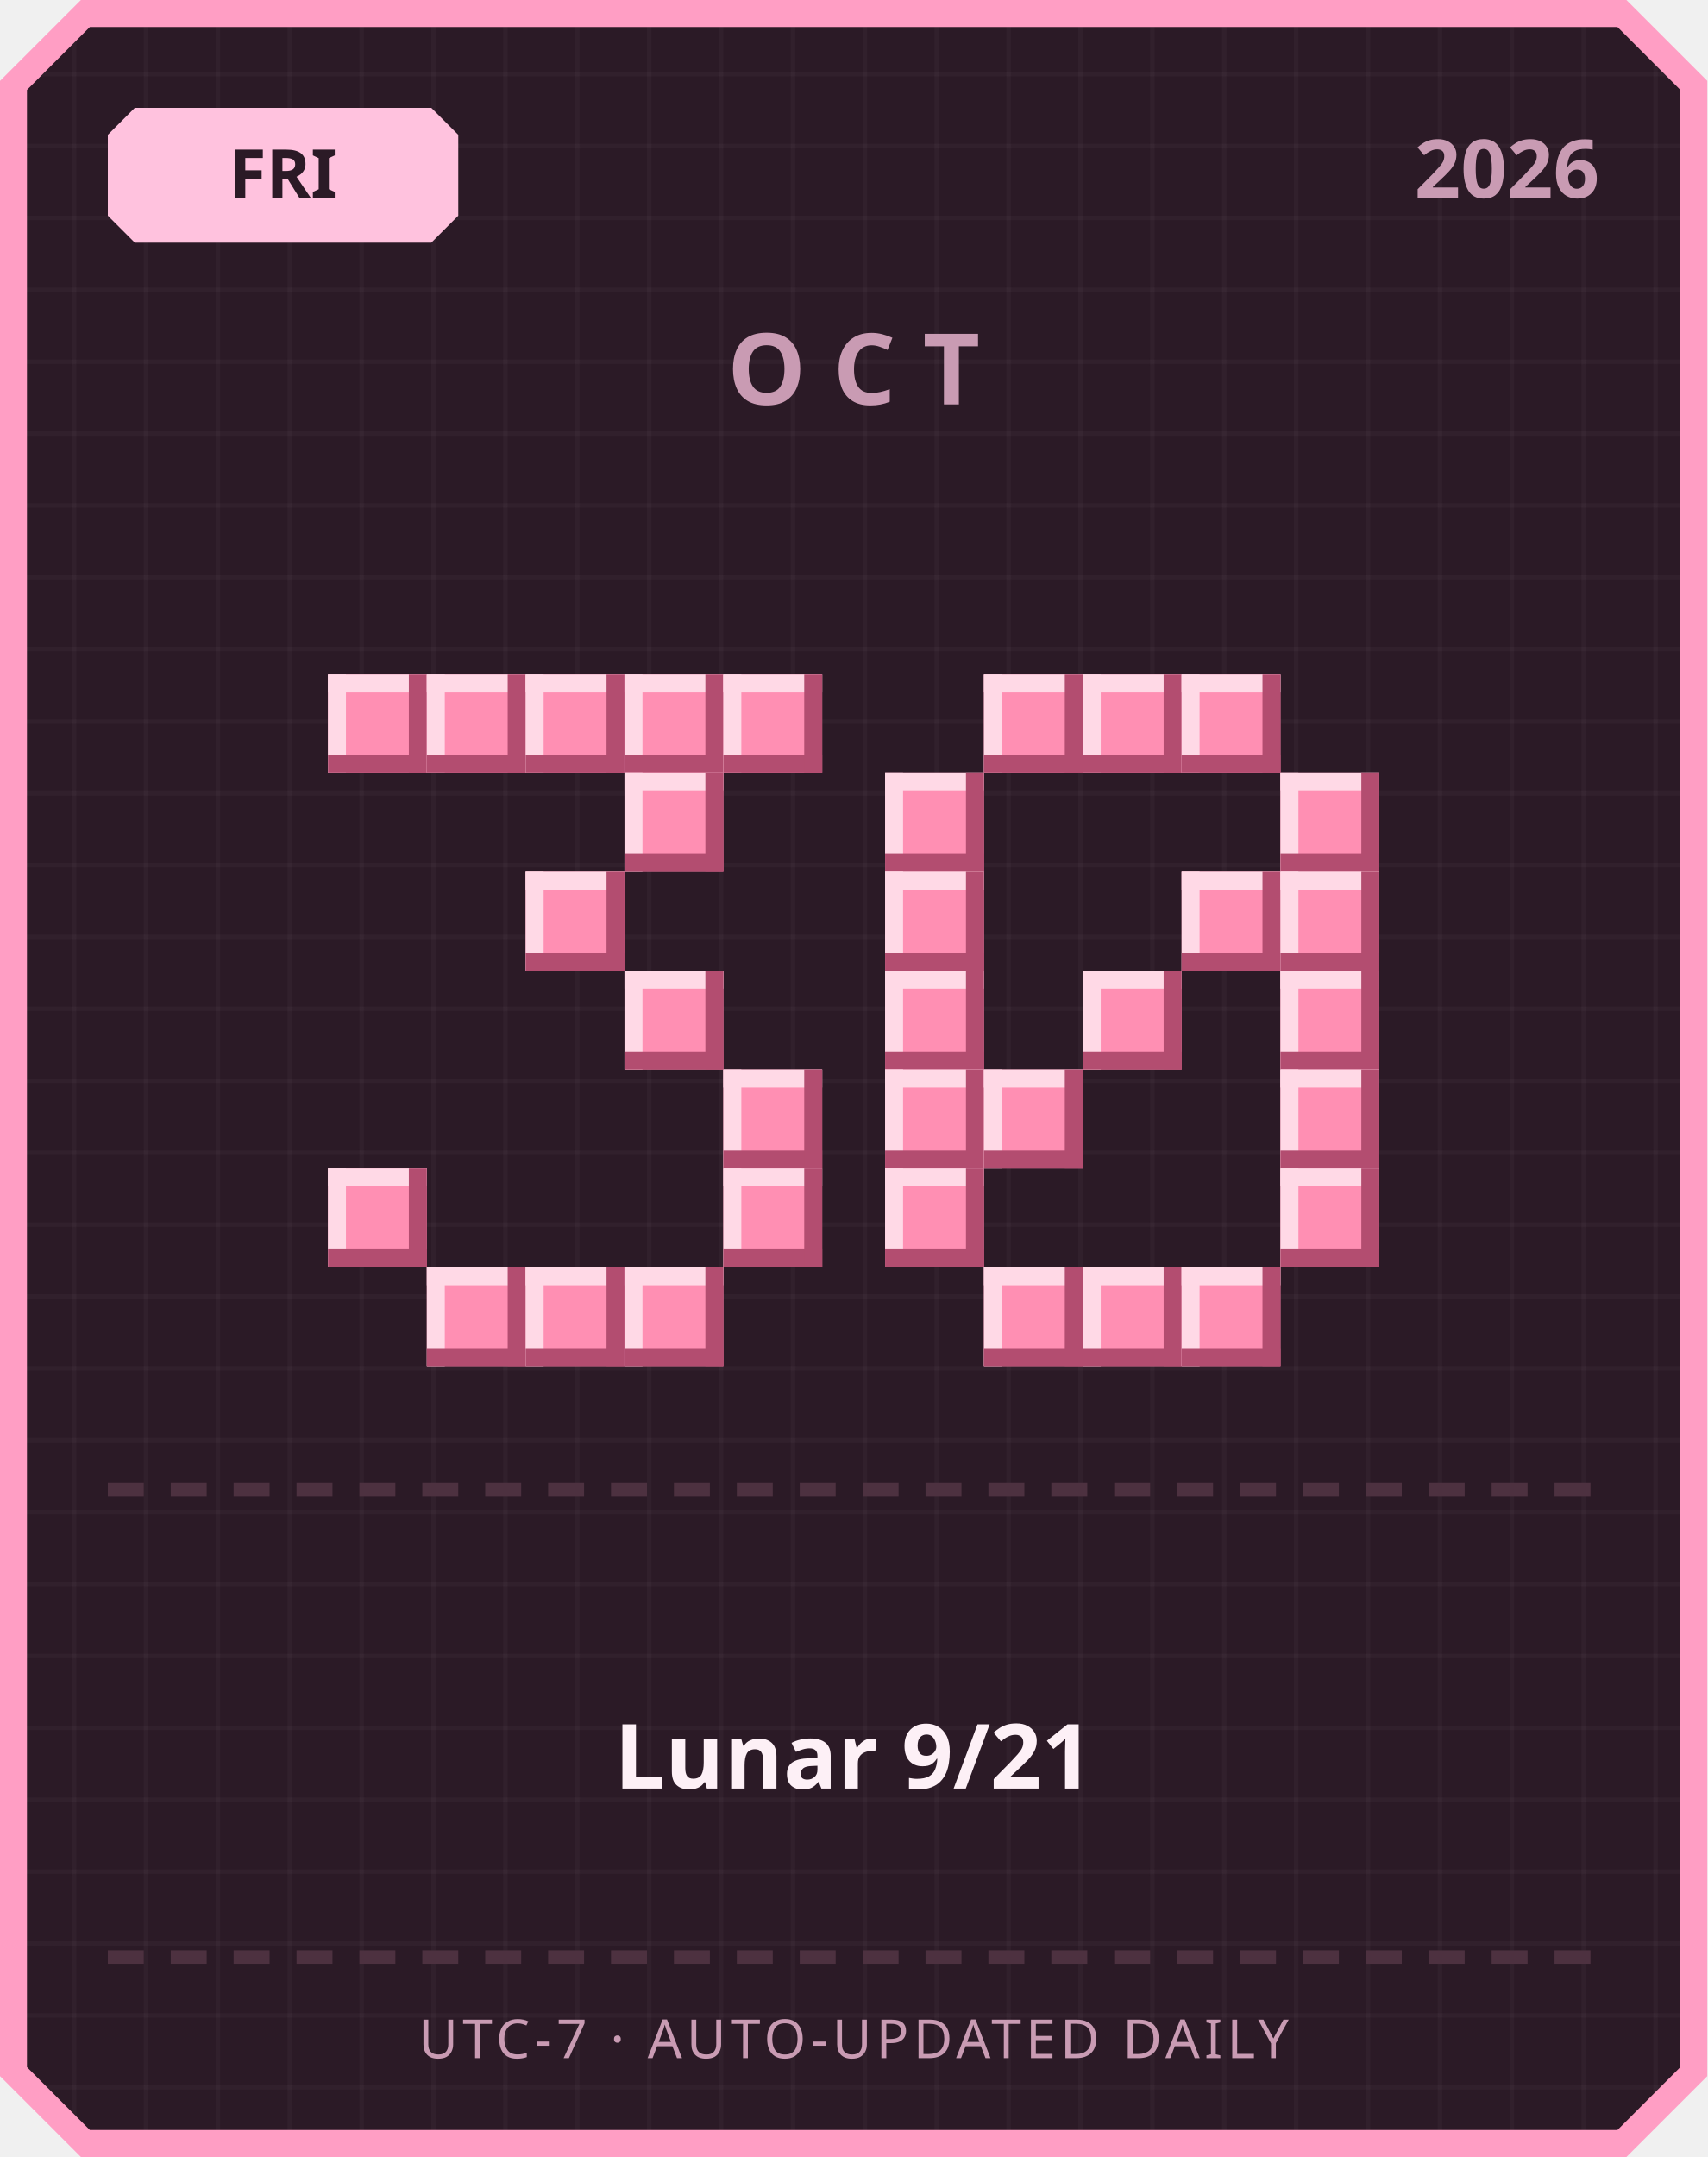
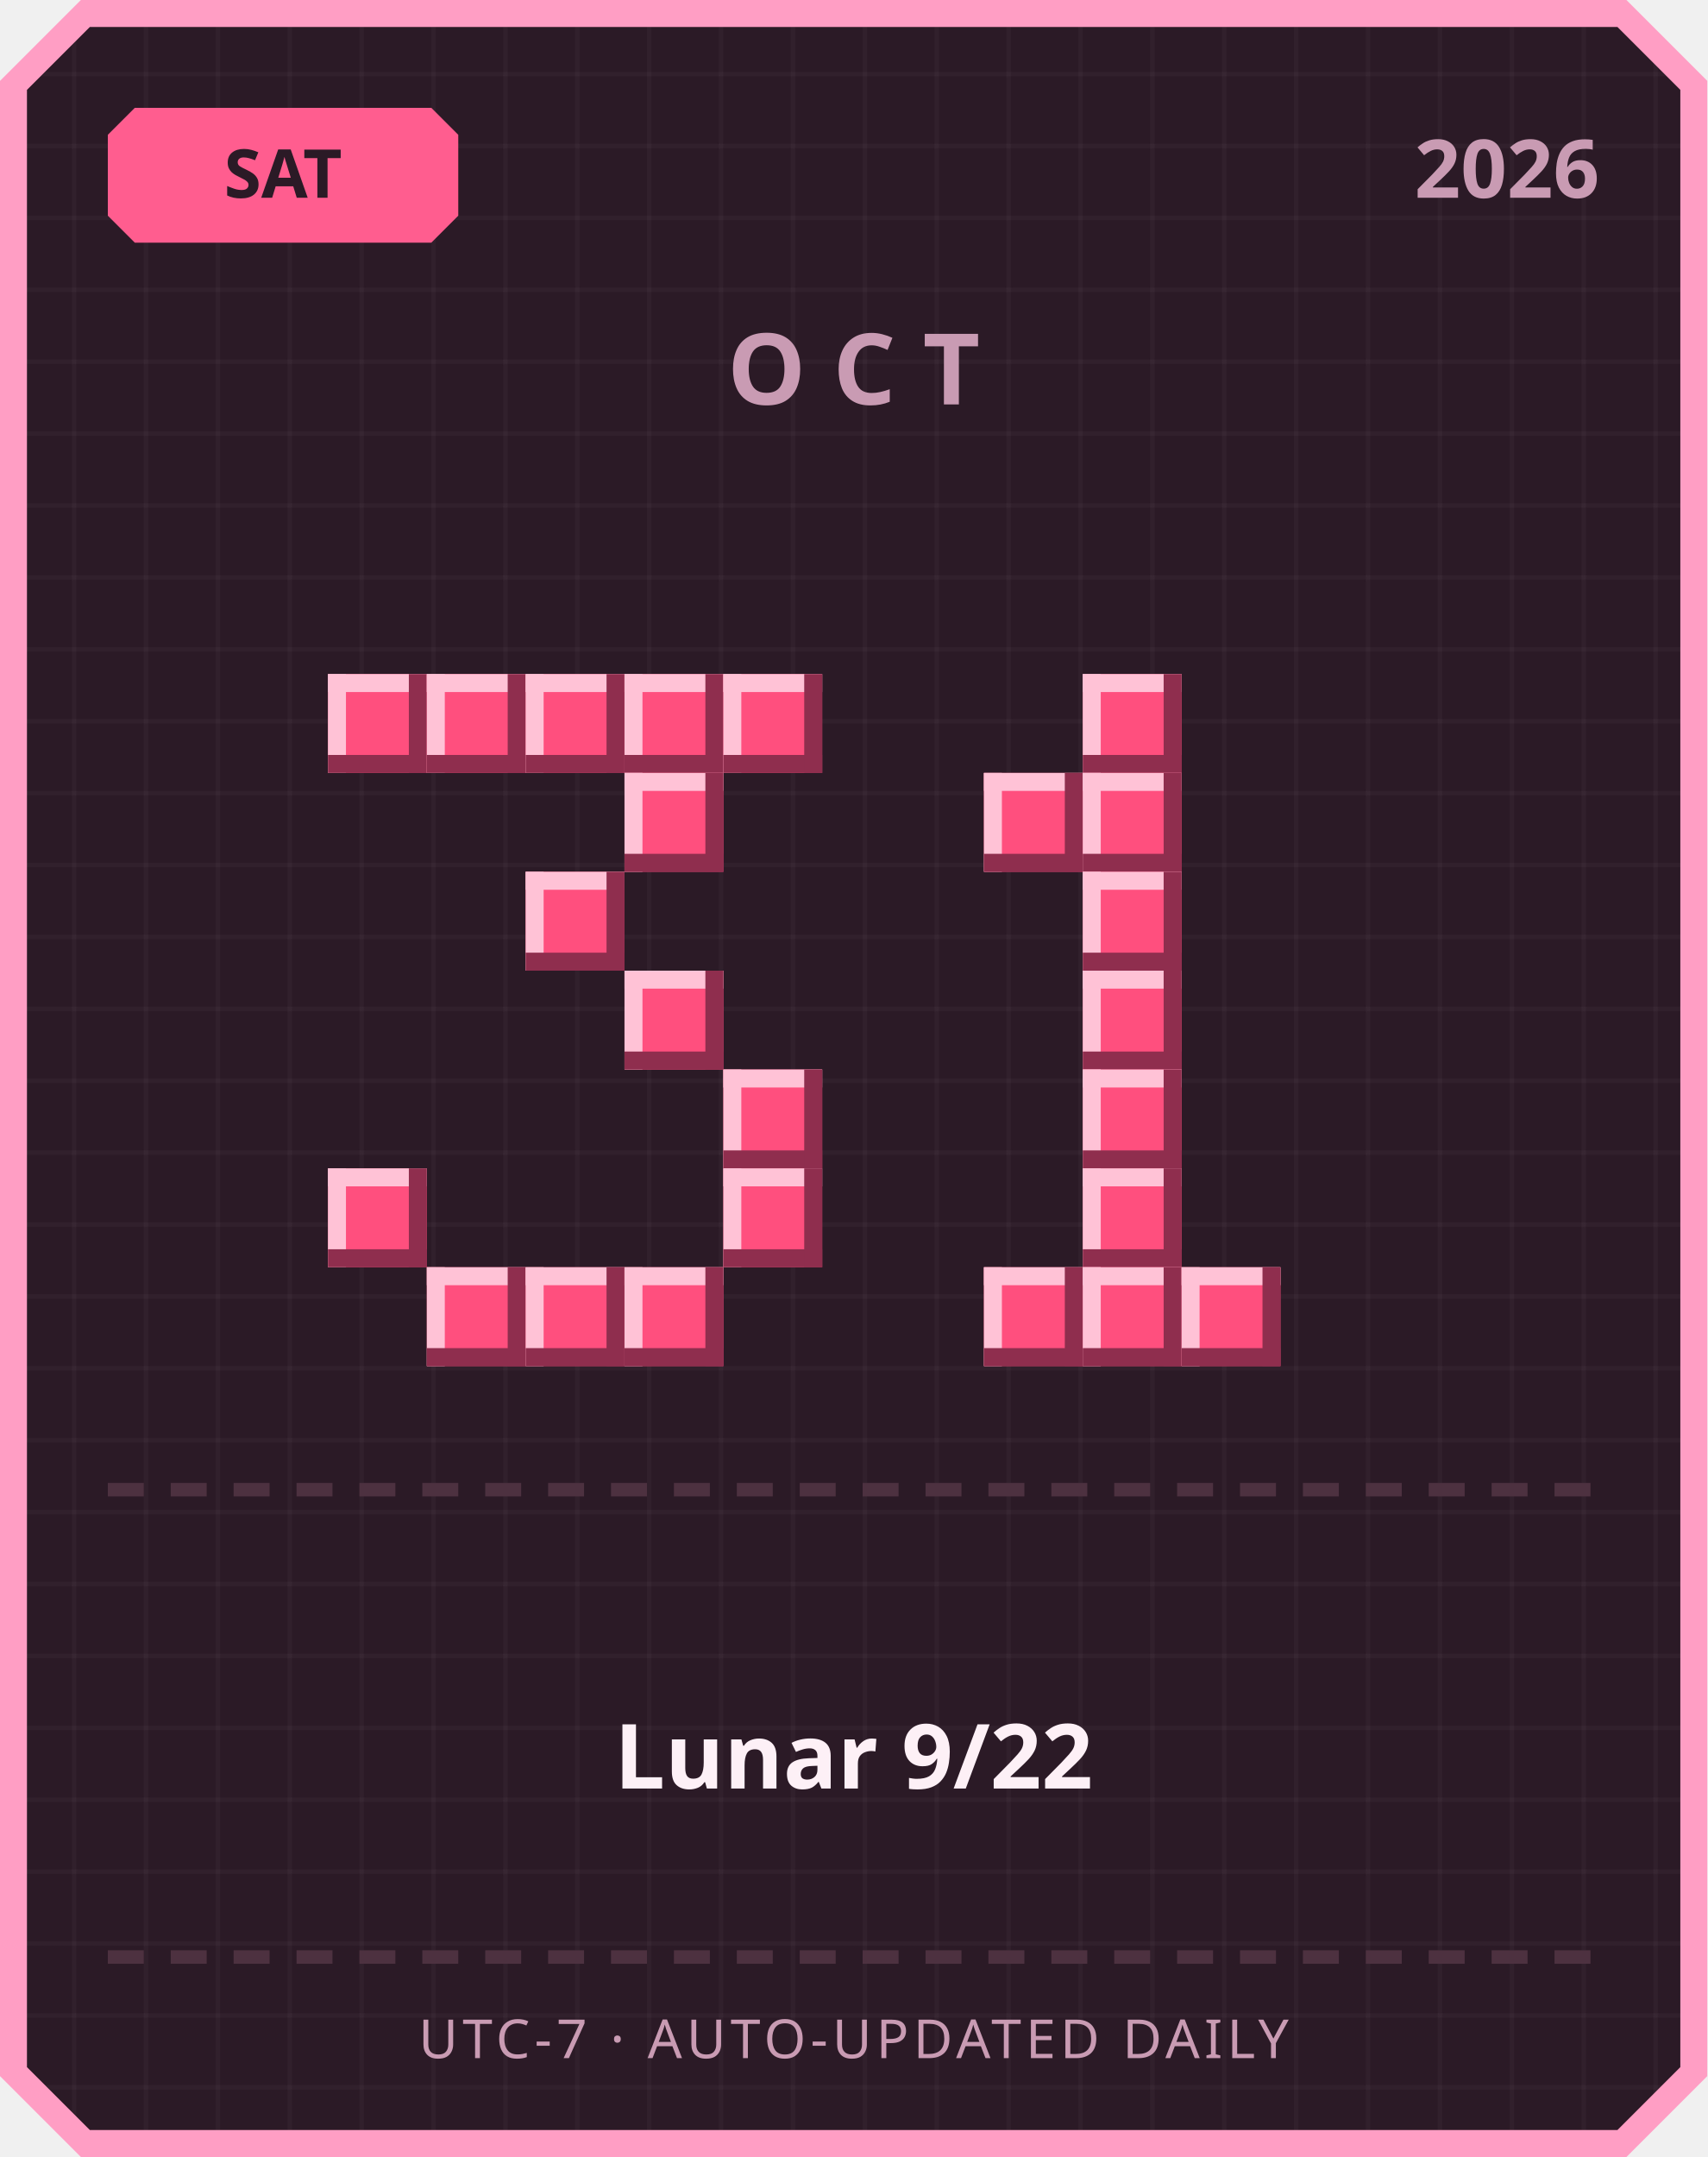
<svg xmlns="http://www.w3.org/2000/svg" width="380" height="480" viewBox="0 0 380 480">
  <defs>
    <pattern id="grid" width="16" height="16" patternUnits="userSpaceOnUse">
      <rect width="16" height="16" fill="#2b1a26" />
      <rect width="1" height="16" fill="#ffffff" opacity="0.03" />
      <rect width="16" height="1" fill="#ffffff" opacity="0.03" />
    </pattern>
  </defs>
  <path d="M 18,0 L 362,0 L 380,18 L 380,462 L 362,480 L 18,480 L 0,462 L 0,18 Z" fill="#ff9ec4" />
  <path d="M 20,6 L 360,6 L 374,20 L 374,460 L 360,474 L 20,474 L 6,460 L 6,20 Z" fill="url(#grid)" />
-   <path d="M 30,24 L 96,24 L 102,30 L 102,48 L 96,54 L 30,54 L 24,48 L 24,30 Z" fill="#ffc2de" />
-   <text x="63" y="44" text-anchor="middle" font-family="'Segoe UI', sans-serif" font-size="15" font-weight="700" fill="#2b1a26">FRI</text>
+   <path d="M 30,24 L 96,24 L 102,30 L 102,48 L 96,54 L 30,54 L 24,48 L 24,30 Z" fill="#ff5d8f" />
+   <text x="63" y="44" text-anchor="middle" font-family="'Segoe UI', sans-serif" font-size="15" font-weight="700" fill="#2b1a26">SAT</text>
  <text x="356" y="44" text-anchor="end" font-family="'Segoe UI', sans-serif" font-size="18" font-weight="700" fill="#c99bb3">2026</text>
  <text x="190" y="90" text-anchor="middle" font-family="'Segoe UI', sans-serif" font-size="22" font-weight="700" letter-spacing="6" fill="#c99bb3">OCT</text>
-   <rect x="73" y="150" width="22" height="22" fill="#ff8fb3" />
-   <rect x="73" y="150" width="22" height="4" fill="#ffd9e6" />
-   <rect x="73" y="150" width="4" height="22" fill="#ffd9e6" />
-   <rect x="73" y="168" width="22" height="4" fill="#b34d70" />
-   <rect x="91" y="150" width="4" height="22" fill="#b34d70" />
-   <rect x="95" y="150" width="22" height="22" fill="#ff8fb3" />
-   <rect x="95" y="150" width="22" height="4" fill="#ffd9e6" />
-   <rect x="95" y="150" width="4" height="22" fill="#ffd9e6" />
-   <rect x="95" y="168" width="22" height="4" fill="#b34d70" />
-   <rect x="113" y="150" width="4" height="22" fill="#b34d70" />
-   <rect x="117" y="150" width="22" height="22" fill="#ff8fb3" />
-   <rect x="117" y="150" width="22" height="4" fill="#ffd9e6" />
-   <rect x="117" y="150" width="4" height="22" fill="#ffd9e6" />
-   <rect x="117" y="168" width="22" height="4" fill="#b34d70" />
-   <rect x="135" y="150" width="4" height="22" fill="#b34d70" />
-   <rect x="139" y="150" width="22" height="22" fill="#ff8fb3" />
-   <rect x="139" y="150" width="22" height="4" fill="#ffd9e6" />
-   <rect x="139" y="150" width="4" height="22" fill="#ffd9e6" />
-   <rect x="139" y="168" width="22" height="4" fill="#b34d70" />
-   <rect x="157" y="150" width="4" height="22" fill="#b34d70" />
-   <rect x="161" y="150" width="22" height="22" fill="#ff8fb3" />
-   <rect x="161" y="150" width="22" height="4" fill="#ffd9e6" />
-   <rect x="161" y="150" width="4" height="22" fill="#ffd9e6" />
-   <rect x="161" y="168" width="22" height="4" fill="#b34d70" />
-   <rect x="179" y="150" width="4" height="22" fill="#b34d70" />
-   <rect x="139" y="172" width="22" height="22" fill="#ff8fb3" />
-   <rect x="139" y="172" width="22" height="4" fill="#ffd9e6" />
-   <rect x="139" y="172" width="4" height="22" fill="#ffd9e6" />
-   <rect x="139" y="190" width="22" height="4" fill="#b34d70" />
-   <rect x="157" y="172" width="4" height="22" fill="#b34d70" />
-   <rect x="117" y="194" width="22" height="22" fill="#ff8fb3" />
-   <rect x="117" y="194" width="22" height="4" fill="#ffd9e6" />
-   <rect x="117" y="194" width="4" height="22" fill="#ffd9e6" />
-   <rect x="117" y="212" width="22" height="4" fill="#b34d70" />
-   <rect x="135" y="194" width="4" height="22" fill="#b34d70" />
-   <rect x="139" y="216" width="22" height="22" fill="#ff8fb3" />
-   <rect x="139" y="216" width="22" height="4" fill="#ffd9e6" />
-   <rect x="139" y="216" width="4" height="22" fill="#ffd9e6" />
-   <rect x="139" y="234" width="22" height="4" fill="#b34d70" />
-   <rect x="157" y="216" width="4" height="22" fill="#b34d70" />
-   <rect x="161" y="238" width="22" height="22" fill="#ff8fb3" />
-   <rect x="161" y="238" width="22" height="4" fill="#ffd9e6" />
-   <rect x="161" y="238" width="4" height="22" fill="#ffd9e6" />
-   <rect x="161" y="256" width="22" height="4" fill="#b34d70" />
-   <rect x="179" y="238" width="4" height="22" fill="#b34d70" />
-   <rect x="73" y="260" width="22" height="22" fill="#ff8fb3" />
-   <rect x="73" y="260" width="22" height="4" fill="#ffd9e6" />
-   <rect x="73" y="260" width="4" height="22" fill="#ffd9e6" />
-   <rect x="73" y="278" width="22" height="4" fill="#b34d70" />
-   <rect x="91" y="260" width="4" height="22" fill="#b34d70" />
-   <rect x="161" y="260" width="22" height="22" fill="#ff8fb3" />
-   <rect x="161" y="260" width="22" height="4" fill="#ffd9e6" />
-   <rect x="161" y="260" width="4" height="22" fill="#ffd9e6" />
-   <rect x="161" y="278" width="22" height="4" fill="#b34d70" />
-   <rect x="179" y="260" width="4" height="22" fill="#b34d70" />
-   <rect x="95" y="282" width="22" height="22" fill="#ff8fb3" />
-   <rect x="95" y="282" width="22" height="4" fill="#ffd9e6" />
-   <rect x="95" y="282" width="4" height="22" fill="#ffd9e6" />
-   <rect x="95" y="300" width="22" height="4" fill="#b34d70" />
-   <rect x="113" y="282" width="4" height="22" fill="#b34d70" />
-   <rect x="117" y="282" width="22" height="22" fill="#ff8fb3" />
-   <rect x="117" y="282" width="22" height="4" fill="#ffd9e6" />
-   <rect x="117" y="282" width="4" height="22" fill="#ffd9e6" />
-   <rect x="117" y="300" width="22" height="4" fill="#b34d70" />
-   <rect x="135" y="282" width="4" height="22" fill="#b34d70" />
-   <rect x="139" y="282" width="22" height="22" fill="#ff8fb3" />
-   <rect x="139" y="282" width="22" height="4" fill="#ffd9e6" />
-   <rect x="139" y="282" width="4" height="22" fill="#ffd9e6" />
-   <rect x="139" y="300" width="22" height="4" fill="#b34d70" />
-   <rect x="157" y="282" width="4" height="22" fill="#b34d70" />
-   <rect x="219" y="150" width="22" height="22" fill="#ff8fb3" />
-   <rect x="219" y="150" width="22" height="4" fill="#ffd9e6" />
-   <rect x="219" y="150" width="4" height="22" fill="#ffd9e6" />
-   <rect x="219" y="168" width="22" height="4" fill="#b34d70" />
-   <rect x="237" y="150" width="4" height="22" fill="#b34d70" />
-   <rect x="241" y="150" width="22" height="22" fill="#ff8fb3" />
-   <rect x="241" y="150" width="22" height="4" fill="#ffd9e6" />
-   <rect x="241" y="150" width="4" height="22" fill="#ffd9e6" />
-   <rect x="241" y="168" width="22" height="4" fill="#b34d70" />
-   <rect x="259" y="150" width="4" height="22" fill="#b34d70" />
-   <rect x="263" y="150" width="22" height="22" fill="#ff8fb3" />
-   <rect x="263" y="150" width="22" height="4" fill="#ffd9e6" />
-   <rect x="263" y="150" width="4" height="22" fill="#ffd9e6" />
-   <rect x="263" y="168" width="22" height="4" fill="#b34d70" />
-   <rect x="281" y="150" width="4" height="22" fill="#b34d70" />
-   <rect x="197" y="172" width="22" height="22" fill="#ff8fb3" />
-   <rect x="197" y="172" width="22" height="4" fill="#ffd9e6" />
-   <rect x="197" y="172" width="4" height="22" fill="#ffd9e6" />
-   <rect x="197" y="190" width="22" height="4" fill="#b34d70" />
-   <rect x="215" y="172" width="4" height="22" fill="#b34d70" />
-   <rect x="285" y="172" width="22" height="22" fill="#ff8fb3" />
-   <rect x="285" y="172" width="22" height="4" fill="#ffd9e6" />
-   <rect x="285" y="172" width="4" height="22" fill="#ffd9e6" />
-   <rect x="285" y="190" width="22" height="4" fill="#b34d70" />
-   <rect x="303" y="172" width="4" height="22" fill="#b34d70" />
-   <rect x="197" y="194" width="22" height="22" fill="#ff8fb3" />
-   <rect x="197" y="194" width="22" height="4" fill="#ffd9e6" />
-   <rect x="197" y="194" width="4" height="22" fill="#ffd9e6" />
-   <rect x="197" y="212" width="22" height="4" fill="#b34d70" />
-   <rect x="215" y="194" width="4" height="22" fill="#b34d70" />
-   <rect x="263" y="194" width="22" height="22" fill="#ff8fb3" />
-   <rect x="263" y="194" width="22" height="4" fill="#ffd9e6" />
-   <rect x="263" y="194" width="4" height="22" fill="#ffd9e6" />
-   <rect x="263" y="212" width="22" height="4" fill="#b34d70" />
-   <rect x="281" y="194" width="4" height="22" fill="#b34d70" />
-   <rect x="285" y="194" width="22" height="22" fill="#ff8fb3" />
-   <rect x="285" y="194" width="22" height="4" fill="#ffd9e6" />
-   <rect x="285" y="194" width="4" height="22" fill="#ffd9e6" />
-   <rect x="285" y="212" width="22" height="4" fill="#b34d70" />
-   <rect x="303" y="194" width="4" height="22" fill="#b34d70" />
-   <rect x="197" y="216" width="22" height="22" fill="#ff8fb3" />
-   <rect x="197" y="216" width="22" height="4" fill="#ffd9e6" />
-   <rect x="197" y="216" width="4" height="22" fill="#ffd9e6" />
-   <rect x="197" y="234" width="22" height="4" fill="#b34d70" />
-   <rect x="215" y="216" width="4" height="22" fill="#b34d70" />
-   <rect x="241" y="216" width="22" height="22" fill="#ff8fb3" />
-   <rect x="241" y="216" width="22" height="4" fill="#ffd9e6" />
-   <rect x="241" y="216" width="4" height="22" fill="#ffd9e6" />
-   <rect x="241" y="234" width="22" height="4" fill="#b34d70" />
-   <rect x="259" y="216" width="4" height="22" fill="#b34d70" />
-   <rect x="285" y="216" width="22" height="22" fill="#ff8fb3" />
-   <rect x="285" y="216" width="22" height="4" fill="#ffd9e6" />
-   <rect x="285" y="216" width="4" height="22" fill="#ffd9e6" />
-   <rect x="285" y="234" width="22" height="4" fill="#b34d70" />
-   <rect x="303" y="216" width="4" height="22" fill="#b34d70" />
-   <rect x="197" y="238" width="22" height="22" fill="#ff8fb3" />
-   <rect x="197" y="238" width="22" height="4" fill="#ffd9e6" />
-   <rect x="197" y="238" width="4" height="22" fill="#ffd9e6" />
-   <rect x="197" y="256" width="22" height="4" fill="#b34d70" />
-   <rect x="215" y="238" width="4" height="22" fill="#b34d70" />
-   <rect x="219" y="238" width="22" height="22" fill="#ff8fb3" />
-   <rect x="219" y="238" width="22" height="4" fill="#ffd9e6" />
-   <rect x="219" y="238" width="4" height="22" fill="#ffd9e6" />
-   <rect x="219" y="256" width="22" height="4" fill="#b34d70" />
-   <rect x="237" y="238" width="4" height="22" fill="#b34d70" />
-   <rect x="285" y="238" width="22" height="22" fill="#ff8fb3" />
-   <rect x="285" y="238" width="22" height="4" fill="#ffd9e6" />
-   <rect x="285" y="238" width="4" height="22" fill="#ffd9e6" />
-   <rect x="285" y="256" width="22" height="4" fill="#b34d70" />
-   <rect x="303" y="238" width="4" height="22" fill="#b34d70" />
-   <rect x="197" y="260" width="22" height="22" fill="#ff8fb3" />
-   <rect x="197" y="260" width="22" height="4" fill="#ffd9e6" />
-   <rect x="197" y="260" width="4" height="22" fill="#ffd9e6" />
-   <rect x="197" y="278" width="22" height="4" fill="#b34d70" />
-   <rect x="215" y="260" width="4" height="22" fill="#b34d70" />
-   <rect x="285" y="260" width="22" height="22" fill="#ff8fb3" />
-   <rect x="285" y="260" width="22" height="4" fill="#ffd9e6" />
-   <rect x="285" y="260" width="4" height="22" fill="#ffd9e6" />
-   <rect x="285" y="278" width="22" height="4" fill="#b34d70" />
-   <rect x="303" y="260" width="4" height="22" fill="#b34d70" />
-   <rect x="219" y="282" width="22" height="22" fill="#ff8fb3" />
-   <rect x="219" y="282" width="22" height="4" fill="#ffd9e6" />
-   <rect x="219" y="282" width="4" height="22" fill="#ffd9e6" />
-   <rect x="219" y="300" width="22" height="4" fill="#b34d70" />
-   <rect x="237" y="282" width="4" height="22" fill="#b34d70" />
-   <rect x="241" y="282" width="22" height="22" fill="#ff8fb3" />
-   <rect x="241" y="282" width="22" height="4" fill="#ffd9e6" />
-   <rect x="241" y="282" width="4" height="22" fill="#ffd9e6" />
-   <rect x="241" y="300" width="22" height="4" fill="#b34d70" />
-   <rect x="259" y="282" width="4" height="22" fill="#b34d70" />
-   <rect x="263" y="282" width="22" height="22" fill="#ff8fb3" />
-   <rect x="263" y="282" width="22" height="4" fill="#ffd9e6" />
-   <rect x="263" y="282" width="4" height="22" fill="#ffd9e6" />
-   <rect x="263" y="300" width="22" height="4" fill="#b34d70" />
-   <rect x="281" y="282" width="4" height="22" fill="#b34d70" />
+   <rect x="73" y="150" width="22" height="22" fill="#ff4f7e" />
+   <rect x="73" y="150" width="22" height="4" fill="#ffc2d6" />
+   <rect x="73" y="150" width="4" height="22" fill="#ffc2d6" />
+   <rect x="73" y="168" width="22" height="4" fill="#8f2e4e" />
+   <rect x="91" y="150" width="4" height="22" fill="#8f2e4e" />
+   <rect x="95" y="150" width="22" height="22" fill="#ff4f7e" />
+   <rect x="95" y="150" width="22" height="4" fill="#ffc2d6" />
+   <rect x="95" y="150" width="4" height="22" fill="#ffc2d6" />
+   <rect x="95" y="168" width="22" height="4" fill="#8f2e4e" />
+   <rect x="113" y="150" width="4" height="22" fill="#8f2e4e" />
+   <rect x="117" y="150" width="22" height="22" fill="#ff4f7e" />
+   <rect x="117" y="150" width="22" height="4" fill="#ffc2d6" />
+   <rect x="117" y="150" width="4" height="22" fill="#ffc2d6" />
+   <rect x="117" y="168" width="22" height="4" fill="#8f2e4e" />
+   <rect x="135" y="150" width="4" height="22" fill="#8f2e4e" />
+   <rect x="139" y="150" width="22" height="22" fill="#ff4f7e" />
+   <rect x="139" y="150" width="22" height="4" fill="#ffc2d6" />
+   <rect x="139" y="150" width="4" height="22" fill="#ffc2d6" />
+   <rect x="139" y="168" width="22" height="4" fill="#8f2e4e" />
+   <rect x="157" y="150" width="4" height="22" fill="#8f2e4e" />
+   <rect x="161" y="150" width="22" height="22" fill="#ff4f7e" />
+   <rect x="161" y="150" width="22" height="4" fill="#ffc2d6" />
+   <rect x="161" y="150" width="4" height="22" fill="#ffc2d6" />
+   <rect x="161" y="168" width="22" height="4" fill="#8f2e4e" />
+   <rect x="179" y="150" width="4" height="22" fill="#8f2e4e" />
+   <rect x="139" y="172" width="22" height="22" fill="#ff4f7e" />
+   <rect x="139" y="172" width="22" height="4" fill="#ffc2d6" />
+   <rect x="139" y="172" width="4" height="22" fill="#ffc2d6" />
+   <rect x="139" y="190" width="22" height="4" fill="#8f2e4e" />
+   <rect x="157" y="172" width="4" height="22" fill="#8f2e4e" />
+   <rect x="117" y="194" width="22" height="22" fill="#ff4f7e" />
+   <rect x="117" y="194" width="22" height="4" fill="#ffc2d6" />
+   <rect x="117" y="194" width="4" height="22" fill="#ffc2d6" />
+   <rect x="117" y="212" width="22" height="4" fill="#8f2e4e" />
+   <rect x="135" y="194" width="4" height="22" fill="#8f2e4e" />
+   <rect x="139" y="216" width="22" height="22" fill="#ff4f7e" />
+   <rect x="139" y="216" width="22" height="4" fill="#ffc2d6" />
+   <rect x="139" y="216" width="4" height="22" fill="#ffc2d6" />
+   <rect x="139" y="234" width="22" height="4" fill="#8f2e4e" />
+   <rect x="157" y="216" width="4" height="22" fill="#8f2e4e" />
+   <rect x="161" y="238" width="22" height="22" fill="#ff4f7e" />
+   <rect x="161" y="238" width="22" height="4" fill="#ffc2d6" />
+   <rect x="161" y="238" width="4" height="22" fill="#ffc2d6" />
+   <rect x="161" y="256" width="22" height="4" fill="#8f2e4e" />
+   <rect x="179" y="238" width="4" height="22" fill="#8f2e4e" />
+   <rect x="73" y="260" width="22" height="22" fill="#ff4f7e" />
+   <rect x="73" y="260" width="22" height="4" fill="#ffc2d6" />
+   <rect x="73" y="260" width="4" height="22" fill="#ffc2d6" />
+   <rect x="73" y="278" width="22" height="4" fill="#8f2e4e" />
+   <rect x="91" y="260" width="4" height="22" fill="#8f2e4e" />
+   <rect x="161" y="260" width="22" height="22" fill="#ff4f7e" />
+   <rect x="161" y="260" width="22" height="4" fill="#ffc2d6" />
+   <rect x="161" y="260" width="4" height="22" fill="#ffc2d6" />
+   <rect x="161" y="278" width="22" height="4" fill="#8f2e4e" />
+   <rect x="179" y="260" width="4" height="22" fill="#8f2e4e" />
+   <rect x="95" y="282" width="22" height="22" fill="#ff4f7e" />
+   <rect x="95" y="282" width="22" height="4" fill="#ffc2d6" />
+   <rect x="95" y="282" width="4" height="22" fill="#ffc2d6" />
+   <rect x="95" y="300" width="22" height="4" fill="#8f2e4e" />
+   <rect x="113" y="282" width="4" height="22" fill="#8f2e4e" />
+   <rect x="117" y="282" width="22" height="22" fill="#ff4f7e" />
+   <rect x="117" y="282" width="22" height="4" fill="#ffc2d6" />
+   <rect x="117" y="282" width="4" height="22" fill="#ffc2d6" />
+   <rect x="117" y="300" width="22" height="4" fill="#8f2e4e" />
+   <rect x="135" y="282" width="4" height="22" fill="#8f2e4e" />
+   <rect x="139" y="282" width="22" height="22" fill="#ff4f7e" />
+   <rect x="139" y="282" width="22" height="4" fill="#ffc2d6" />
+   <rect x="139" y="282" width="4" height="22" fill="#ffc2d6" />
+   <rect x="139" y="300" width="22" height="4" fill="#8f2e4e" />
+   <rect x="157" y="282" width="4" height="22" fill="#8f2e4e" />
+   <rect x="241" y="150" width="22" height="22" fill="#ff4f7e" />
+   <rect x="241" y="150" width="22" height="4" fill="#ffc2d6" />
+   <rect x="241" y="150" width="4" height="22" fill="#ffc2d6" />
+   <rect x="241" y="168" width="22" height="4" fill="#8f2e4e" />
+   <rect x="259" y="150" width="4" height="22" fill="#8f2e4e" />
+   <rect x="219" y="172" width="22" height="22" fill="#ff4f7e" />
+   <rect x="219" y="172" width="22" height="4" fill="#ffc2d6" />
+   <rect x="219" y="172" width="4" height="22" fill="#ffc2d6" />
+   <rect x="219" y="190" width="22" height="4" fill="#8f2e4e" />
+   <rect x="237" y="172" width="4" height="22" fill="#8f2e4e" />
+   <rect x="241" y="172" width="22" height="22" fill="#ff4f7e" />
+   <rect x="241" y="172" width="22" height="4" fill="#ffc2d6" />
+   <rect x="241" y="172" width="4" height="22" fill="#ffc2d6" />
+   <rect x="241" y="190" width="22" height="4" fill="#8f2e4e" />
+   <rect x="259" y="172" width="4" height="22" fill="#8f2e4e" />
+   <rect x="241" y="194" width="22" height="22" fill="#ff4f7e" />
+   <rect x="241" y="194" width="22" height="4" fill="#ffc2d6" />
+   <rect x="241" y="194" width="4" height="22" fill="#ffc2d6" />
+   <rect x="241" y="212" width="22" height="4" fill="#8f2e4e" />
+   <rect x="259" y="194" width="4" height="22" fill="#8f2e4e" />
+   <rect x="241" y="216" width="22" height="22" fill="#ff4f7e" />
+   <rect x="241" y="216" width="22" height="4" fill="#ffc2d6" />
+   <rect x="241" y="216" width="4" height="22" fill="#ffc2d6" />
+   <rect x="241" y="234" width="22" height="4" fill="#8f2e4e" />
+   <rect x="259" y="216" width="4" height="22" fill="#8f2e4e" />
+   <rect x="241" y="238" width="22" height="22" fill="#ff4f7e" />
+   <rect x="241" y="238" width="22" height="4" fill="#ffc2d6" />
+   <rect x="241" y="238" width="4" height="22" fill="#ffc2d6" />
+   <rect x="241" y="256" width="22" height="4" fill="#8f2e4e" />
+   <rect x="259" y="238" width="4" height="22" fill="#8f2e4e" />
+   <rect x="241" y="260" width="22" height="22" fill="#ff4f7e" />
+   <rect x="241" y="260" width="22" height="4" fill="#ffc2d6" />
+   <rect x="241" y="260" width="4" height="22" fill="#ffc2d6" />
+   <rect x="241" y="278" width="22" height="4" fill="#8f2e4e" />
+   <rect x="259" y="260" width="4" height="22" fill="#8f2e4e" />
+   <rect x="219" y="282" width="22" height="22" fill="#ff4f7e" />
+   <rect x="219" y="282" width="22" height="4" fill="#ffc2d6" />
+   <rect x="219" y="282" width="4" height="22" fill="#ffc2d6" />
+   <rect x="219" y="300" width="22" height="4" fill="#8f2e4e" />
+   <rect x="237" y="282" width="4" height="22" fill="#8f2e4e" />
+   <rect x="241" y="282" width="22" height="22" fill="#ff4f7e" />
+   <rect x="241" y="282" width="22" height="4" fill="#ffc2d6" />
+   <rect x="241" y="282" width="4" height="22" fill="#ffc2d6" />
+   <rect x="241" y="300" width="22" height="4" fill="#8f2e4e" />
+   <rect x="259" y="282" width="4" height="22" fill="#8f2e4e" />
+   <rect x="263" y="282" width="22" height="22" fill="#ff4f7e" />
+   <rect x="263" y="282" width="22" height="4" fill="#ffc2d6" />
+   <rect x="263" y="282" width="4" height="22" fill="#ffc2d6" />
+   <rect x="263" y="300" width="22" height="4" fill="#8f2e4e" />
+   <rect x="281" y="282" width="4" height="22" fill="#8f2e4e" />
  <rect x="24" y="330" width="8" height="3" fill="#4d3140" />
  <rect x="38" y="330" width="8" height="3" fill="#4d3140" />
  <rect x="52" y="330" width="8" height="3" fill="#4d3140" />
  <rect x="66" y="330" width="8" height="3" fill="#4d3140" />
  <rect x="80" y="330" width="8" height="3" fill="#4d3140" />
  <rect x="94" y="330" width="8" height="3" fill="#4d3140" />
  <rect x="108" y="330" width="8" height="3" fill="#4d3140" />
  <rect x="122" y="330" width="8" height="3" fill="#4d3140" />
  <rect x="136" y="330" width="8" height="3" fill="#4d3140" />
  <rect x="150" y="330" width="8" height="3" fill="#4d3140" />
  <rect x="164" y="330" width="8" height="3" fill="#4d3140" />
  <rect x="178" y="330" width="8" height="3" fill="#4d3140" />
  <rect x="192" y="330" width="8" height="3" fill="#4d3140" />
  <rect x="206" y="330" width="8" height="3" fill="#4d3140" />
  <rect x="220" y="330" width="8" height="3" fill="#4d3140" />
  <rect x="234" y="330" width="8" height="3" fill="#4d3140" />
  <rect x="248" y="330" width="8" height="3" fill="#4d3140" />
  <rect x="262" y="330" width="8" height="3" fill="#4d3140" />
  <rect x="276" y="330" width="8" height="3" fill="#4d3140" />
  <rect x="290" y="330" width="8" height="3" fill="#4d3140" />
  <rect x="304" y="330" width="8" height="3" fill="#4d3140" />
  <rect x="318" y="330" width="8" height="3" fill="#4d3140" />
  <rect x="332" y="330" width="8" height="3" fill="#4d3140" />
  <rect x="346" y="330" width="8" height="3" fill="#4d3140" />
-   <text x="190" y="398" text-anchor="middle" font-family="'Segoe UI', 'Microsoft JhengHei', sans-serif" font-size="20" font-weight="700" fill="#fdf0f6">Lunar 9/21</text>
+   <text x="190" y="398" text-anchor="middle" font-family="'Segoe UI', 'Microsoft JhengHei', sans-serif" font-size="20" font-weight="700" fill="#fdf0f6">Lunar 9/22</text>
  <rect x="24" y="434" width="8" height="3" fill="#4d3140" />
  <rect x="38" y="434" width="8" height="3" fill="#4d3140" />
  <rect x="52" y="434" width="8" height="3" fill="#4d3140" />
  <rect x="66" y="434" width="8" height="3" fill="#4d3140" />
  <rect x="80" y="434" width="8" height="3" fill="#4d3140" />
  <rect x="94" y="434" width="8" height="3" fill="#4d3140" />
  <rect x="108" y="434" width="8" height="3" fill="#4d3140" />
  <rect x="122" y="434" width="8" height="3" fill="#4d3140" />
  <rect x="136" y="434" width="8" height="3" fill="#4d3140" />
  <rect x="150" y="434" width="8" height="3" fill="#4d3140" />
  <rect x="164" y="434" width="8" height="3" fill="#4d3140" />
  <rect x="178" y="434" width="8" height="3" fill="#4d3140" />
  <rect x="192" y="434" width="8" height="3" fill="#4d3140" />
  <rect x="206" y="434" width="8" height="3" fill="#4d3140" />
  <rect x="220" y="434" width="8" height="3" fill="#4d3140" />
  <rect x="234" y="434" width="8" height="3" fill="#4d3140" />
  <rect x="248" y="434" width="8" height="3" fill="#4d3140" />
  <rect x="262" y="434" width="8" height="3" fill="#4d3140" />
  <rect x="276" y="434" width="8" height="3" fill="#4d3140" />
  <rect x="290" y="434" width="8" height="3" fill="#4d3140" />
  <rect x="304" y="434" width="8" height="3" fill="#4d3140" />
  <rect x="318" y="434" width="8" height="3" fill="#4d3140" />
  <rect x="332" y="434" width="8" height="3" fill="#4d3140" />
  <rect x="346" y="434" width="8" height="3" fill="#4d3140" />
  <text x="190" y="458" text-anchor="middle" font-family="'Segoe UI', sans-serif" font-size="12" letter-spacing="1" fill="#c99bb3">UTC-7 · AUTO-UPDATED DAILY</text>
</svg>
